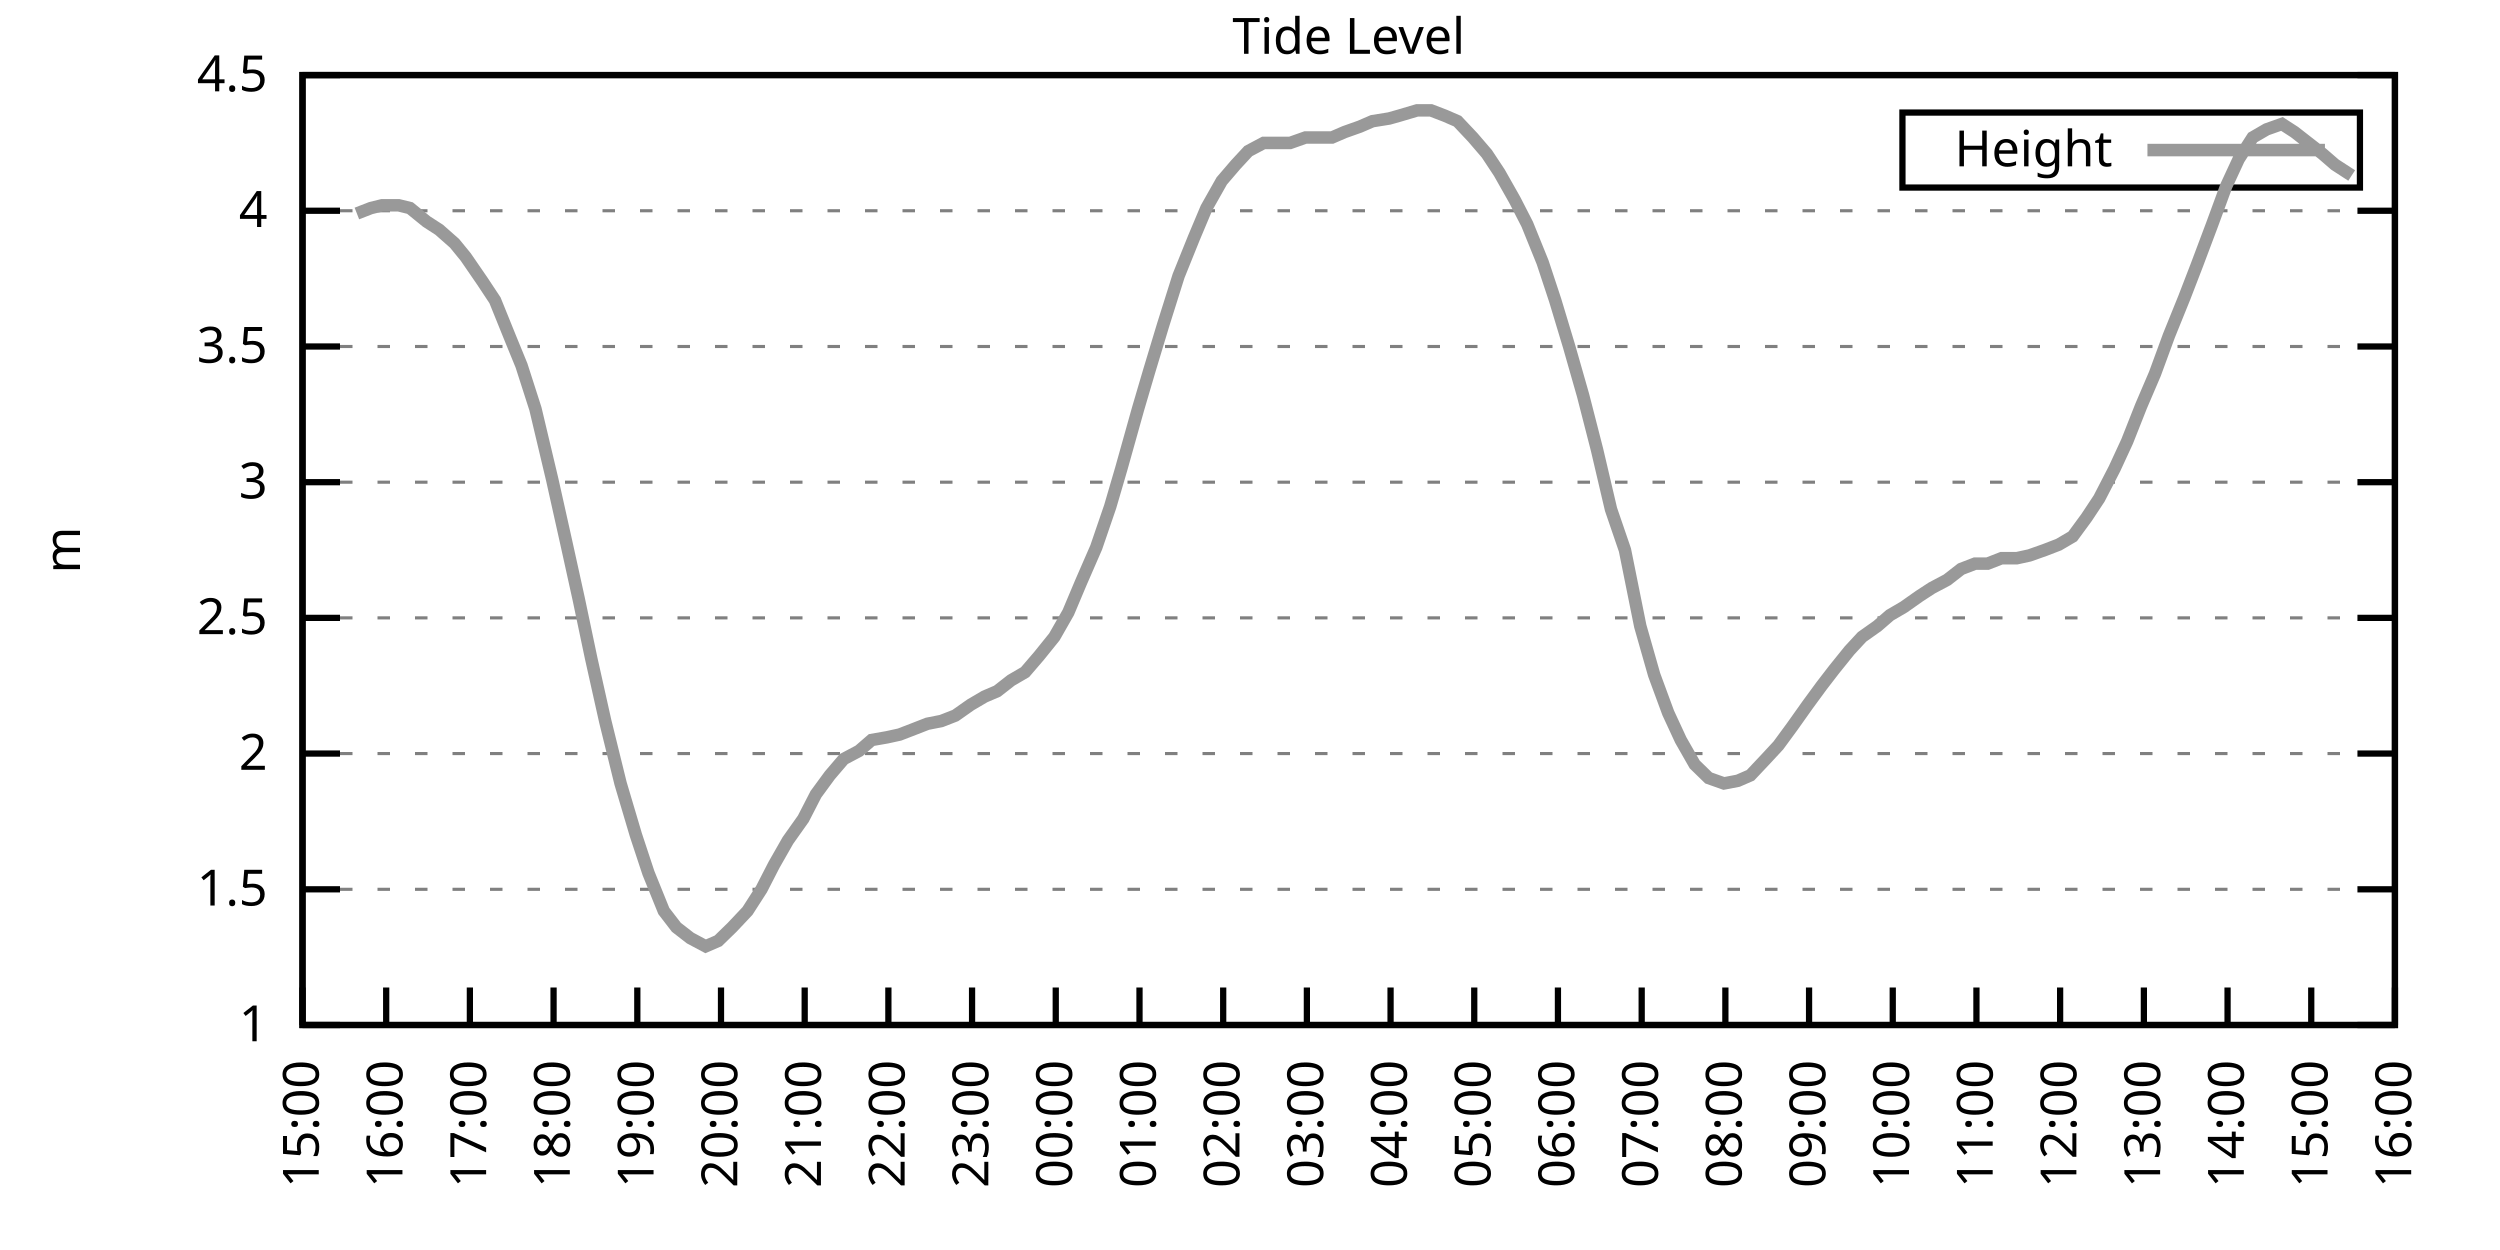
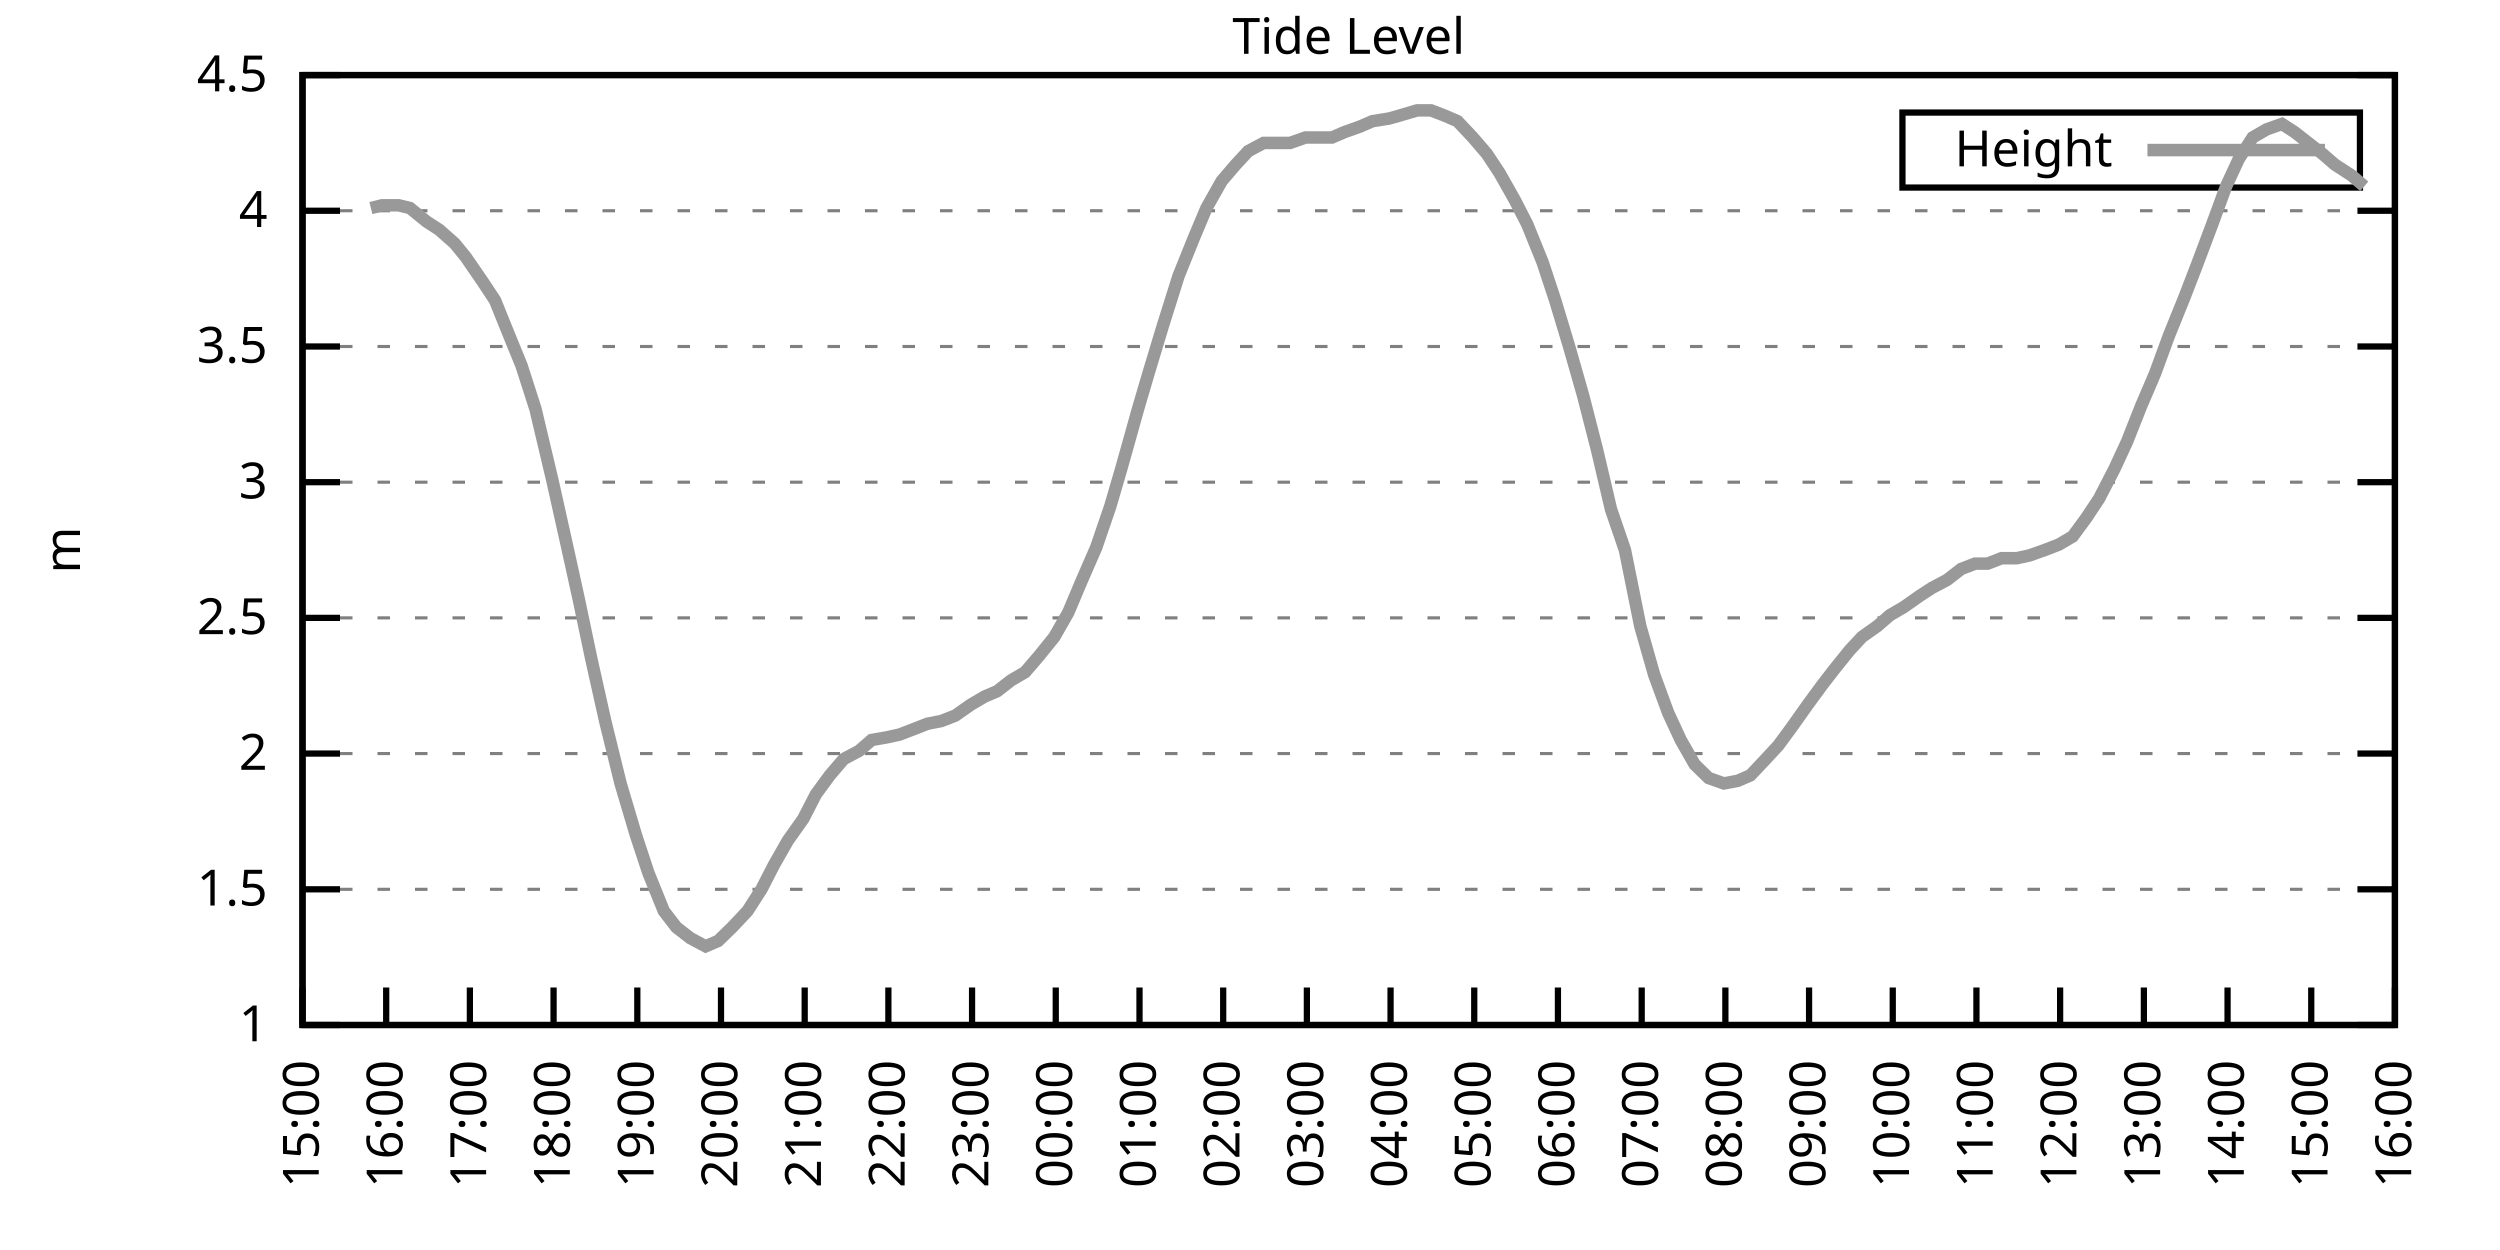
<svg xmlns="http://www.w3.org/2000/svg" xmlns:xlink="http://www.w3.org/1999/xlink" width="400" height="200" viewBox="0 0 400 200">
  <g id="gnuplot_canvas">
    <rect x="0" y="0" width="400" height="200" fill="none" />
    <defs>
      <circle id="gpDot" r="0.5" stroke-width="0.5" stroke="currentColor" />
      <path id="gpPt0" stroke-width="0.333" stroke="currentColor" d="M-1,0 h2 M0,-1 v2" />
      <path id="gpPt1" stroke-width="0.333" stroke="currentColor" d="M-1,-1 L1,1 M1,-1 L-1,1" />
      <path id="gpPt2" stroke-width="0.333" stroke="currentColor" d="M-1,0 L1,0 M0,-1 L0,1 M-1,-1 L1,1 M-1,1 L1,-1" />
      <rect id="gpPt3" stroke-width="0.333" stroke="currentColor" x="-1" y="-1" width="2" height="2" />
      <rect id="gpPt4" stroke-width="0.333" stroke="currentColor" fill="currentColor" x="-1" y="-1" width="2" height="2" />
      <circle id="gpPt5" stroke-width="0.333" stroke="currentColor" cx="0" cy="0" r="1" />
      <use xlink:href="#gpPt5" id="gpPt6" fill="currentColor" stroke="none" />
      <path id="gpPt7" stroke-width="0.333" stroke="currentColor" d="M0,-1.33 L-1.33,0.67 L1.33,0.67 z" />
      <use xlink:href="#gpPt7" id="gpPt8" fill="currentColor" stroke="none" />
      <use xlink:href="#gpPt7" id="gpPt9" stroke="currentColor" transform="rotate(180)" />
      <use xlink:href="#gpPt9" id="gpPt10" fill="currentColor" stroke="none" />
      <use xlink:href="#gpPt3" id="gpPt11" stroke="currentColor" transform="rotate(45)" />
      <use xlink:href="#gpPt11" id="gpPt12" fill="currentColor" stroke="none" />
      <path id="gpPt13" stroke-width="0.333" stroke="currentColor" d="M0,1.330 L1.265,0.411 L0.782,-1.067 L-0.782,-1.076 L-1.265,0.411 z" />
      <use xlink:href="#gpPt13" id="gpPt14" fill="currentColor" stroke="none" />
      <filter id="textbox" filterUnits="objectBoundingBox" x="0" y="0" height="1" width="1">
        <feFlood flood-color="white" flood-opacity="1" result="bgnd" />
        <feComposite in="SourceGraphic" in2="bgnd" operator="atop" />
      </filter>
      <filter id="greybox" filterUnits="objectBoundingBox" x="0" y="0" height="1" width="1">
        <feFlood flood-color="lightgrey" flood-opacity="1" result="grey" />
        <feComposite in="SourceGraphic" in2="grey" operator="atop" />
      </filter>
    </defs>
    <g fill="none" color="white" stroke="currentColor" stroke-width="1.00" stroke-linecap="butt" stroke-linejoin="miter">
</g>
    <g fill="none" color="black" stroke="currentColor" stroke-width="1.00" stroke-linecap="butt" stroke-linejoin="miter">
      <g stroke="none" shape-rendering="crispEdges">
        <polygon fill="rgb(255, 255, 255)" points="48.40,164.00 383.18,164.00 383.18,12.02 48.40,12.02 " />
      </g>
    </g>
    <g fill="none" color="black" stroke="currentColor" stroke-width="1.00" stroke-linecap="butt" stroke-linejoin="miter">
</g>
    <g fill="none" color="black" stroke="black" stroke-width="0.50" stroke-linecap="butt" stroke-linejoin="miter">
</g>
    <g fill="none" color="gray" stroke="currentColor" stroke-width="0.50" stroke-linecap="butt" stroke-linejoin="miter">
      <path stroke="gray" stroke-dasharray="2,4" class="gridline" d="M48.40,164.00 L383.19,164.00  " />
    </g>
    <g fill="none" color="gray" stroke="gray" stroke-width="1.00" stroke-linecap="butt" stroke-linejoin="miter">
</g>
    <g fill="none" color="black" stroke="currentColor" stroke-width="1.00" stroke-linecap="butt" stroke-linejoin="miter">
      <path stroke="black" d="M48.40,164.00 L54.40,164.00 M383.19,164.00 L377.19,164.00  " />
      <g transform="translate(42.80,166.60)" stroke="none" fill="black" font-family="Sans" font-size="8.00" text-anchor="end">
        <text>
          <tspan font-family="Sans"> 1</tspan>
        </text>
      </g>
    </g>
    <g fill="none" color="black" stroke="currentColor" stroke-width="1.00" stroke-linecap="butt" stroke-linejoin="miter">
</g>
    <g fill="none" color="black" stroke="black" stroke-width="0.50" stroke-linecap="butt" stroke-linejoin="miter">
</g>
    <g fill="none" color="gray" stroke="currentColor" stroke-width="0.50" stroke-linecap="butt" stroke-linejoin="miter">
      <path stroke="gray" stroke-dasharray="2,4" class="gridline" d="M48.40,142.29 L383.19,142.29  " />
    </g>
    <g fill="none" color="gray" stroke="gray" stroke-width="1.00" stroke-linecap="butt" stroke-linejoin="miter">
</g>
    <g fill="none" color="black" stroke="currentColor" stroke-width="1.00" stroke-linecap="butt" stroke-linejoin="miter">
      <path stroke="black" d="M48.40,142.29 L54.40,142.29 M383.19,142.29 L377.19,142.29  " />
      <g transform="translate(42.80,144.89)" stroke="none" fill="black" font-family="Sans" font-size="8.00" text-anchor="end">
        <text>
          <tspan font-family="Sans"> 1.5</tspan>
        </text>
      </g>
    </g>
    <g fill="none" color="black" stroke="currentColor" stroke-width="1.00" stroke-linecap="butt" stroke-linejoin="miter">
</g>
    <g fill="none" color="black" stroke="black" stroke-width="0.50" stroke-linecap="butt" stroke-linejoin="miter">
</g>
    <g fill="none" color="gray" stroke="currentColor" stroke-width="0.50" stroke-linecap="butt" stroke-linejoin="miter">
      <path stroke="gray" stroke-dasharray="2,4" class="gridline" d="M48.40,120.57 L383.19,120.57  " />
    </g>
    <g fill="none" color="gray" stroke="gray" stroke-width="1.00" stroke-linecap="butt" stroke-linejoin="miter">
</g>
    <g fill="none" color="black" stroke="currentColor" stroke-width="1.00" stroke-linecap="butt" stroke-linejoin="miter">
      <path stroke="black" d="M48.40,120.57 L54.40,120.57 M383.19,120.57 L377.19,120.57  " />
      <g transform="translate(42.80,123.17)" stroke="none" fill="black" font-family="Sans" font-size="8.00" text-anchor="end">
        <text>
          <tspan font-family="Sans"> 2</tspan>
        </text>
      </g>
    </g>
    <g fill="none" color="black" stroke="currentColor" stroke-width="1.00" stroke-linecap="butt" stroke-linejoin="miter">
</g>
    <g fill="none" color="black" stroke="black" stroke-width="0.50" stroke-linecap="butt" stroke-linejoin="miter">
</g>
    <g fill="none" color="gray" stroke="currentColor" stroke-width="0.50" stroke-linecap="butt" stroke-linejoin="miter">
      <path stroke="gray" stroke-dasharray="2,4" class="gridline" d="M48.40,98.86 L383.19,98.86  " />
    </g>
    <g fill="none" color="gray" stroke="gray" stroke-width="1.00" stroke-linecap="butt" stroke-linejoin="miter">
</g>
    <g fill="none" color="black" stroke="currentColor" stroke-width="1.00" stroke-linecap="butt" stroke-linejoin="miter">
      <path stroke="black" d="M48.40,98.86 L54.40,98.86 M383.19,98.86 L377.19,98.86  " />
      <g transform="translate(42.80,101.46)" stroke="none" fill="black" font-family="Sans" font-size="8.00" text-anchor="end">
        <text>
          <tspan font-family="Sans"> 2.5</tspan>
        </text>
      </g>
    </g>
    <g fill="none" color="black" stroke="currentColor" stroke-width="1.00" stroke-linecap="butt" stroke-linejoin="miter">
</g>
    <g fill="none" color="black" stroke="black" stroke-width="0.50" stroke-linecap="butt" stroke-linejoin="miter">
</g>
    <g fill="none" color="gray" stroke="currentColor" stroke-width="0.50" stroke-linecap="butt" stroke-linejoin="miter">
      <path stroke="gray" stroke-dasharray="2,4" class="gridline" d="M48.40,77.15 L383.19,77.15  " />
    </g>
    <g fill="none" color="gray" stroke="gray" stroke-width="1.00" stroke-linecap="butt" stroke-linejoin="miter">
</g>
    <g fill="none" color="black" stroke="currentColor" stroke-width="1.00" stroke-linecap="butt" stroke-linejoin="miter">
      <path stroke="black" d="M48.40,77.15 L54.40,77.15 M383.19,77.15 L377.19,77.15  " />
      <g transform="translate(42.80,79.75)" stroke="none" fill="black" font-family="Sans" font-size="8.00" text-anchor="end">
        <text>
          <tspan font-family="Sans"> 3</tspan>
        </text>
      </g>
    </g>
    <g fill="none" color="black" stroke="currentColor" stroke-width="1.00" stroke-linecap="butt" stroke-linejoin="miter">
</g>
    <g fill="none" color="black" stroke="black" stroke-width="0.50" stroke-linecap="butt" stroke-linejoin="miter">
</g>
    <g fill="none" color="gray" stroke="currentColor" stroke-width="0.50" stroke-linecap="butt" stroke-linejoin="miter">
      <path stroke="gray" stroke-dasharray="2,4" class="gridline" d="M48.40,55.44 L383.19,55.44  " />
    </g>
    <g fill="none" color="gray" stroke="gray" stroke-width="1.00" stroke-linecap="butt" stroke-linejoin="miter">
</g>
    <g fill="none" color="black" stroke="currentColor" stroke-width="1.00" stroke-linecap="butt" stroke-linejoin="miter">
      <path stroke="black" d="M48.40,55.44 L54.40,55.44 M383.19,55.44 L377.19,55.44  " />
      <g transform="translate(42.80,58.04)" stroke="none" fill="black" font-family="Sans" font-size="8.00" text-anchor="end">
        <text>
          <tspan font-family="Sans"> 3.5</tspan>
        </text>
      </g>
    </g>
    <g fill="none" color="black" stroke="currentColor" stroke-width="1.00" stroke-linecap="butt" stroke-linejoin="miter">
</g>
    <g fill="none" color="black" stroke="black" stroke-width="0.50" stroke-linecap="butt" stroke-linejoin="miter">
</g>
    <g fill="none" color="gray" stroke="currentColor" stroke-width="0.50" stroke-linecap="butt" stroke-linejoin="miter">
      <path stroke="gray" stroke-dasharray="2,4" class="gridline" d="M48.40,33.72 L383.19,33.72  " />
    </g>
    <g fill="none" color="gray" stroke="gray" stroke-width="1.00" stroke-linecap="butt" stroke-linejoin="miter">
</g>
    <g fill="none" color="black" stroke="currentColor" stroke-width="1.00" stroke-linecap="butt" stroke-linejoin="miter">
      <path stroke="black" d="M48.40,33.72 L54.40,33.72 M383.19,33.72 L377.19,33.72  " />
      <g transform="translate(42.80,36.32)" stroke="none" fill="black" font-family="Sans" font-size="8.00" text-anchor="end">
        <text>
          <tspan font-family="Sans"> 4</tspan>
        </text>
      </g>
    </g>
    <g fill="none" color="black" stroke="currentColor" stroke-width="1.00" stroke-linecap="butt" stroke-linejoin="miter">
</g>
    <g fill="none" color="black" stroke="black" stroke-width="0.50" stroke-linecap="butt" stroke-linejoin="miter">
</g>
    <g fill="none" color="gray" stroke="currentColor" stroke-width="0.50" stroke-linecap="butt" stroke-linejoin="miter">
      <path stroke="gray" stroke-dasharray="2,4" class="gridline" d="M48.40,12.01 L383.19,12.01  " />
    </g>
    <g fill="none" color="gray" stroke="gray" stroke-width="1.00" stroke-linecap="butt" stroke-linejoin="miter">
</g>
    <g fill="none" color="black" stroke="currentColor" stroke-width="1.00" stroke-linecap="butt" stroke-linejoin="miter">
      <path stroke="black" d="M48.40,12.01 L54.40,12.01 M383.19,12.01 L377.19,12.01  " />
      <g transform="translate(42.80,14.61)" stroke="none" fill="black" font-family="Sans" font-size="8.00" text-anchor="end">
        <text>
          <tspan font-family="Sans"> 4.5</tspan>
        </text>
      </g>
    </g>
    <g fill="none" color="black" stroke="currentColor" stroke-width="1.00" stroke-linecap="butt" stroke-linejoin="miter">
      <path stroke="black" d="M48.40,164.00 L48.40,158.00  " />
      <g transform="translate(51.00,169.60) rotate(270.00)" stroke="none" fill="black" font-family="Sans" font-size="8.00" text-anchor="end">
        <text>
          <tspan font-family="Sans">15:00</tspan>
        </text>
      </g>
    </g>
    <g fill="none" color="black" stroke="currentColor" stroke-width="1.00" stroke-linecap="butt" stroke-linejoin="miter">
      <path stroke="black" d="M61.79,164.00 L61.79,158.00  " />
      <g transform="translate(64.39,169.60) rotate(270.00)" stroke="none" fill="black" font-family="Sans" font-size="8.00" text-anchor="end">
        <text>
          <tspan font-family="Sans">16:00</tspan>
        </text>
      </g>
    </g>
    <g fill="none" color="black" stroke="currentColor" stroke-width="1.00" stroke-linecap="butt" stroke-linejoin="miter">
      <path stroke="black" d="M75.18,164.00 L75.18,158.00  " />
      <g transform="translate(77.78,169.60) rotate(270.00)" stroke="none" fill="black" font-family="Sans" font-size="8.00" text-anchor="end">
        <text>
          <tspan font-family="Sans">17:00</tspan>
        </text>
      </g>
    </g>
    <g fill="none" color="black" stroke="currentColor" stroke-width="1.00" stroke-linecap="butt" stroke-linejoin="miter">
      <path stroke="black" d="M88.57,164.00 L88.57,158.00  " />
      <g transform="translate(91.17,169.60) rotate(270.00)" stroke="none" fill="black" font-family="Sans" font-size="8.00" text-anchor="end">
        <text>
          <tspan font-family="Sans">18:00</tspan>
        </text>
      </g>
    </g>
    <g fill="none" color="black" stroke="currentColor" stroke-width="1.00" stroke-linecap="butt" stroke-linejoin="miter">
      <path stroke="black" d="M101.97,164.00 L101.97,158.00  " />
      <g transform="translate(104.57,169.60) rotate(270.00)" stroke="none" fill="black" font-family="Sans" font-size="8.00" text-anchor="end">
        <text>
          <tspan font-family="Sans">19:00</tspan>
        </text>
      </g>
    </g>
    <g fill="none" color="black" stroke="currentColor" stroke-width="1.00" stroke-linecap="butt" stroke-linejoin="miter">
      <path stroke="black" d="M115.36,164.00 L115.36,158.00  " />
      <g transform="translate(117.96,169.60) rotate(270.00)" stroke="none" fill="black" font-family="Sans" font-size="8.00" text-anchor="end">
        <text>
          <tspan font-family="Sans">20:00</tspan>
        </text>
      </g>
    </g>
    <g fill="none" color="black" stroke="currentColor" stroke-width="1.00" stroke-linecap="butt" stroke-linejoin="miter">
      <path stroke="black" d="M128.75,164.00 L128.75,158.00  " />
      <g transform="translate(131.35,169.60) rotate(270.00)" stroke="none" fill="black" font-family="Sans" font-size="8.00" text-anchor="end">
        <text>
          <tspan font-family="Sans">21:00</tspan>
        </text>
      </g>
    </g>
    <g fill="none" color="black" stroke="currentColor" stroke-width="1.00" stroke-linecap="butt" stroke-linejoin="miter">
      <path stroke="black" d="M142.14,164.00 L142.14,158.00  " />
      <g transform="translate(144.74,169.60) rotate(270.00)" stroke="none" fill="black" font-family="Sans" font-size="8.00" text-anchor="end">
        <text>
          <tspan font-family="Sans">22:00</tspan>
        </text>
      </g>
    </g>
    <g fill="none" color="black" stroke="currentColor" stroke-width="1.00" stroke-linecap="butt" stroke-linejoin="miter">
      <path stroke="black" d="M155.53,164.00 L155.53,158.00  " />
      <g transform="translate(158.13,169.60) rotate(270.00)" stroke="none" fill="black" font-family="Sans" font-size="8.00" text-anchor="end">
        <text>
          <tspan font-family="Sans">23:00</tspan>
        </text>
      </g>
    </g>
    <g fill="none" color="black" stroke="currentColor" stroke-width="1.00" stroke-linecap="butt" stroke-linejoin="miter">
      <path stroke="black" d="M168.92,164.00 L168.92,158.00  " />
      <g transform="translate(171.52,169.60) rotate(270.00)" stroke="none" fill="black" font-family="Sans" font-size="8.00" text-anchor="end">
        <text>
          <tspan font-family="Sans">00:00</tspan>
        </text>
      </g>
    </g>
    <g fill="none" color="black" stroke="currentColor" stroke-width="1.00" stroke-linecap="butt" stroke-linejoin="miter">
      <path stroke="black" d="M182.32,164.00 L182.32,158.00  " />
      <g transform="translate(184.92,169.60) rotate(270.00)" stroke="none" fill="black" font-family="Sans" font-size="8.00" text-anchor="end">
        <text>
          <tspan font-family="Sans">01:00</tspan>
        </text>
      </g>
    </g>
    <g fill="none" color="black" stroke="currentColor" stroke-width="1.00" stroke-linecap="butt" stroke-linejoin="miter">
      <path stroke="black" d="M195.71,164.00 L195.71,158.00  " />
      <g transform="translate(198.31,169.60) rotate(270.00)" stroke="none" fill="black" font-family="Sans" font-size="8.00" text-anchor="end">
        <text>
          <tspan font-family="Sans">02:00</tspan>
        </text>
      </g>
    </g>
    <g fill="none" color="black" stroke="currentColor" stroke-width="1.00" stroke-linecap="butt" stroke-linejoin="miter">
      <path stroke="black" d="M209.10,164.00 L209.10,158.00  " />
      <g transform="translate(211.70,169.60) rotate(270.00)" stroke="none" fill="black" font-family="Sans" font-size="8.00" text-anchor="end">
        <text>
          <tspan font-family="Sans">03:00</tspan>
        </text>
      </g>
    </g>
    <g fill="none" color="black" stroke="currentColor" stroke-width="1.00" stroke-linecap="butt" stroke-linejoin="miter">
      <path stroke="black" d="M222.49,164.00 L222.49,158.00  " />
      <g transform="translate(225.09,169.60) rotate(270.00)" stroke="none" fill="black" font-family="Sans" font-size="8.00" text-anchor="end">
        <text>
          <tspan font-family="Sans">04:00</tspan>
        </text>
      </g>
    </g>
    <g fill="none" color="black" stroke="currentColor" stroke-width="1.00" stroke-linecap="butt" stroke-linejoin="miter">
      <path stroke="black" d="M235.88,164.00 L235.88,158.00  " />
      <g transform="translate(238.48,169.60) rotate(270.00)" stroke="none" fill="black" font-family="Sans" font-size="8.00" text-anchor="end">
        <text>
          <tspan font-family="Sans">05:00</tspan>
        </text>
      </g>
    </g>
    <g fill="none" color="black" stroke="currentColor" stroke-width="1.00" stroke-linecap="butt" stroke-linejoin="miter">
      <path stroke="black" d="M249.27,164.00 L249.27,158.00  " />
      <g transform="translate(251.87,169.60) rotate(270.00)" stroke="none" fill="black" font-family="Sans" font-size="8.00" text-anchor="end">
        <text>
          <tspan font-family="Sans">06:00</tspan>
        </text>
      </g>
    </g>
    <g fill="none" color="black" stroke="currentColor" stroke-width="1.00" stroke-linecap="butt" stroke-linejoin="miter">
      <path stroke="black" d="M262.67,164.00 L262.67,158.00  " />
      <g transform="translate(265.27,169.60) rotate(270.00)" stroke="none" fill="black" font-family="Sans" font-size="8.00" text-anchor="end">
        <text>
          <tspan font-family="Sans">07:00</tspan>
        </text>
      </g>
    </g>
    <g fill="none" color="black" stroke="currentColor" stroke-width="1.00" stroke-linecap="butt" stroke-linejoin="miter">
      <path stroke="black" d="M276.06,164.00 L276.06,158.00  " />
      <g transform="translate(278.66,169.60) rotate(270.00)" stroke="none" fill="black" font-family="Sans" font-size="8.00" text-anchor="end">
        <text>
          <tspan font-family="Sans">08:00</tspan>
        </text>
      </g>
    </g>
    <g fill="none" color="black" stroke="currentColor" stroke-width="1.00" stroke-linecap="butt" stroke-linejoin="miter">
      <path stroke="black" d="M289.45,164.00 L289.45,158.00  " />
      <g transform="translate(292.05,169.60) rotate(270.00)" stroke="none" fill="black" font-family="Sans" font-size="8.00" text-anchor="end">
        <text>
          <tspan font-family="Sans">09:00</tspan>
        </text>
      </g>
    </g>
    <g fill="none" color="black" stroke="currentColor" stroke-width="1.00" stroke-linecap="butt" stroke-linejoin="miter">
      <path stroke="black" d="M302.84,164.00 L302.84,158.00  " />
      <g transform="translate(305.44,169.60) rotate(270.00)" stroke="none" fill="black" font-family="Sans" font-size="8.00" text-anchor="end">
        <text>
          <tspan font-family="Sans">10:00</tspan>
        </text>
      </g>
    </g>
    <g fill="none" color="black" stroke="currentColor" stroke-width="1.00" stroke-linecap="butt" stroke-linejoin="miter">
      <path stroke="black" d="M316.23,164.00 L316.23,158.00  " />
      <g transform="translate(318.83,169.60) rotate(270.00)" stroke="none" fill="black" font-family="Sans" font-size="8.00" text-anchor="end">
        <text>
          <tspan font-family="Sans">11:00</tspan>
        </text>
      </g>
    </g>
    <g fill="none" color="black" stroke="currentColor" stroke-width="1.00" stroke-linecap="butt" stroke-linejoin="miter">
      <path stroke="black" d="M329.62,164.00 L329.62,158.00  " />
      <g transform="translate(332.22,169.60) rotate(270.00)" stroke="none" fill="black" font-family="Sans" font-size="8.00" text-anchor="end">
        <text>
          <tspan font-family="Sans">12:00</tspan>
        </text>
      </g>
    </g>
    <g fill="none" color="black" stroke="currentColor" stroke-width="1.00" stroke-linecap="butt" stroke-linejoin="miter">
      <path stroke="black" d="M343.02,164.00 L343.02,158.00  " />
      <g transform="translate(345.62,169.60) rotate(270.00)" stroke="none" fill="black" font-family="Sans" font-size="8.00" text-anchor="end">
        <text>
          <tspan font-family="Sans">13:00</tspan>
        </text>
      </g>
    </g>
    <g fill="none" color="black" stroke="currentColor" stroke-width="1.00" stroke-linecap="butt" stroke-linejoin="miter">
      <path stroke="black" d="M356.41,164.00 L356.41,158.00  " />
      <g transform="translate(359.01,169.60) rotate(270.00)" stroke="none" fill="black" font-family="Sans" font-size="8.00" text-anchor="end">
        <text>
          <tspan font-family="Sans">14:00</tspan>
        </text>
      </g>
    </g>
    <g fill="none" color="black" stroke="currentColor" stroke-width="1.00" stroke-linecap="butt" stroke-linejoin="miter">
      <path stroke="black" d="M369.80,164.00 L369.80,158.00  " />
      <g transform="translate(372.40,169.60) rotate(270.00)" stroke="none" fill="black" font-family="Sans" font-size="8.00" text-anchor="end">
        <text>
          <tspan font-family="Sans">15:00</tspan>
        </text>
      </g>
    </g>
    <g fill="none" color="black" stroke="currentColor" stroke-width="1.00" stroke-linecap="butt" stroke-linejoin="miter">
      <path stroke="black" d="M383.19,164.00 L383.19,158.00  " />
      <g transform="translate(385.79,169.60) rotate(270.00)" stroke="none" fill="black" font-family="Sans" font-size="8.00" text-anchor="end">
        <text>
          <tspan font-family="Sans">16:00</tspan>
        </text>
      </g>
    </g>
    <g fill="none" color="black" stroke="currentColor" stroke-width="1.00" stroke-linecap="butt" stroke-linejoin="miter">
</g>
    <g fill="none" color="black" stroke="currentColor" stroke-width="1.00" stroke-linecap="butt" stroke-linejoin="miter">
      <path stroke="black" d="M48.40,12.01 L48.40,164.00 L383.19,164.00 L383.19,12.01 L48.40,12.01 Z  " />
    </g>
    <g fill="none" color="black" stroke="currentColor" stroke-width="1.00" stroke-linecap="butt" stroke-linejoin="miter">
</g>
    <g fill="none" color="black" stroke="currentColor" stroke-width="1.00" stroke-linecap="butt" stroke-linejoin="miter">
      <path stroke="black" d="M304.39,30.01 L304.39,18.01 L377.59,18.01 L377.59,30.01 L304.39,30.01 Z  " />
    </g>
    <g id="Tide_level_plot_1">
      <g fill="none" color="white" stroke="black" stroke-width="2.00" stroke-linecap="butt" stroke-linejoin="miter">
</g>
      <g fill="none" color="black" stroke="currentColor" stroke-width="2.00" stroke-linecap="butt" stroke-linejoin="miter">
        <g transform="translate(337.99,26.61)" stroke="none" fill="black" font-family="Sans" font-size="8.00" text-anchor="end">
          <text>
            <tspan font-family="Sans">Height</tspan>
          </text>
        </g>
      </g>
      <g fill="none" color="black" stroke="currentColor" stroke-width="2.00" stroke-linecap="butt" stroke-linejoin="miter">
-         <path stroke="rgb(153, 153, 153)" d="M343.59,24.01 L371.99,24.01 M57.10,34.16 L59.34,33.29 L61.12,32.85 L63.80,32.85 L65.59,33.29 L68.26,35.46   L70.27,36.76 L72.73,38.93 L74.51,41.11 L77.19,45.01 L79.20,48.05 L81.66,54.13 L83.44,58.48 L85.67,65.42   L88.35,76.71 L90.58,86.70 L92.59,95.82 L94.60,105.38 L96.83,115.36 L99.29,125.35 L101.74,133.60 L103.75,139.68   L106.21,145.76 L108.22,148.37 L110.45,150.10 L112.90,151.41 L114.91,150.54 L117.14,148.37 L119.60,145.76 L121.83,142.29   L123.84,138.38 L126.07,134.47 L128.53,131.00 L130.54,127.09 L132.77,124.05 L135.00,121.44 L137.45,120.14 L139.46,118.40   L141.92,117.97 L143.93,117.53 L146.16,116.67 L148.39,115.80 L150.62,115.36 L152.85,114.49 L155.31,112.76 L157.54,111.45   L159.55,110.59 L161.78,108.85 L164.01,107.55 L166.25,104.94 L168.70,101.90 L170.93,97.99 L172.94,93.22 L175.40,87.57   L177.63,81.06 L179.41,74.98 L182.09,65.42 L183.88,59.34 L186.11,51.96 L188.57,44.15 L191.02,38.07 L193.03,33.29   L195.48,28.95 L197.72,26.34 L199.73,24.17 L202.18,22.87 L204.19,22.87 L206.42,22.87 L208.88,22.00 L210.22,22.00   L213.12,22.00 L215.13,21.13 L217.58,20.26 L219.59,19.39 L222.27,18.96 L223.83,18.52 L226.73,17.66 L228.96,17.66   L231.20,18.52 L233.20,19.39 L235.66,22.00 L237.89,24.60 L239.90,27.64 L242.36,31.99 L244.36,35.89 L246.82,41.97   L248.83,48.05 L251.06,55.44 L253.29,63.25 L255.52,71.94 L257.76,81.49 L259.99,88.00 L262.44,100.16 L264.67,107.98   L266.91,114.06 L268.92,118.40 L271.15,122.31 L273.38,124.48 L275.83,125.35 L278.07,124.92 L280.07,124.05 L282.53,121.44   L284.54,119.27 L286.77,116.23 L289.23,112.76 L291.46,109.72 L293.47,107.11 L295.92,104.07 L297.93,101.90 L300.39,100.16   L302.39,98.43 L304.63,97.12 L307.08,95.39 L309.09,94.08 L311.54,92.78 L313.78,91.04 L316.01,90.18 L318.02,90.18   L320.25,89.31 L322.70,89.31 L324.71,88.87 L327.17,88.00 L329.40,87.14 L331.63,85.83 L333.86,82.79 L335.87,79.75   L338.33,74.98 L340.34,70.63 L342.57,64.99 L344.80,59.78 L347.03,53.70 L349.49,47.62 L351.50,42.41 L353.95,35.89   L356.18,29.81 L358.19,25.47 L360.42,22.00 L362.66,20.70 L365.11,19.83 L367.12,21.13 L369.35,22.87 L371.58,24.60   L373.59,26.34 L376.27,28.08  " />
+         <path stroke="rgb(153, 153, 153)" d="M343.59,24.01 L371.99,24.01 M59.34,33.29 L61.12,32.85 L63.80,32.85 L65.59,33.29 L68.26,35.46 L70.27,36.76   L72.73,38.93 L74.51,41.11 L77.19,45.01 L79.20,48.05 L81.66,54.13 L83.44,58.48 L85.67,65.42 L88.35,76.71   L90.58,86.70 L92.59,95.82 L94.60,105.38 L96.83,115.36 L99.29,125.35 L101.74,133.60 L103.75,139.68 L106.21,145.76   L108.22,148.37 L110.45,150.10 L112.90,151.41 L114.91,150.54 L117.14,148.37 L119.60,145.76 L121.83,142.29 L123.84,138.38   L126.07,134.47 L128.53,131.00 L130.54,127.09 L132.77,124.05 L135.00,121.44 L137.45,120.14 L139.46,118.40 L141.92,117.97   L143.93,117.53 L146.16,116.67 L148.39,115.80 L150.62,115.36 L152.85,114.49 L155.31,112.76 L157.54,111.45 L159.55,110.59   L161.78,108.85 L164.01,107.55 L166.25,104.94 L168.70,101.90 L170.93,97.99 L172.94,93.22 L175.40,87.57 L177.63,81.06   L179.41,74.98 L182.09,65.42 L183.88,59.34 L186.11,51.96 L188.57,44.15 L191.02,38.07 L193.03,33.29 L195.48,28.95   L197.72,26.34 L199.73,24.17 L202.18,22.87 L204.19,22.87 L206.42,22.87 L208.88,22.00 L210.22,22.00 L213.12,22.00   L215.13,21.13 L217.58,20.26 L219.59,19.39 L222.27,18.96 L223.83,18.52 L226.73,17.66 L228.96,17.66 L231.20,18.52   L233.20,19.39 L235.66,22.00 L237.89,24.60 L239.90,27.64 L242.36,31.99 L244.36,35.89 L246.82,41.97 L248.83,48.05   L251.06,55.44 L253.29,63.25 L255.52,71.94 L257.76,81.49 L259.99,88.00 L262.44,100.16 L264.67,107.98 L266.91,114.06   L268.92,118.40 L271.15,122.31 L273.38,124.48 L275.83,125.35 L278.07,124.92 L280.07,124.05 L282.53,121.44 L284.54,119.27   L286.77,116.23 L289.23,112.76 L291.46,109.72 L293.47,107.11 L295.92,104.07 L297.93,101.90 L300.39,100.16 L302.39,98.43   L304.63,97.12 L307.08,95.39 L309.09,94.08 L311.54,92.78 L313.78,91.04 L316.01,90.18 L318.02,90.18 L320.25,89.31   L322.70,89.31 L324.71,88.87 L327.17,88.00 L329.40,87.14 L331.63,85.83 L333.86,82.79 L335.87,79.75 L338.33,74.98   L340.34,70.63 L342.57,64.99 L344.80,59.78 L347.03,53.70 L349.49,47.62 L351.50,42.41 L353.95,35.89 L356.18,29.81   L358.19,25.47 L360.42,22.00 L362.66,20.70 L365.11,19.83 L367.12,21.13 L369.35,22.87 L371.58,24.60 L373.59,26.34   L376.27,28.08 L378.28,29.81  " />
      </g>
    </g>
    <g fill="none" color="black" stroke="currentColor" stroke-width="2.00" stroke-linecap="butt" stroke-linejoin="miter">
</g>
    <g fill="none" color="black" stroke="black" stroke-width="1.00" stroke-linecap="butt" stroke-linejoin="miter">
</g>
    <g fill="none" color="black" stroke="currentColor" stroke-width="1.00" stroke-linecap="butt" stroke-linejoin="miter">
      <path stroke="black" d="M48.40,12.01 L48.40,164.00 L383.19,164.00 L383.19,12.01 L48.40,12.01 Z  " />
      <g transform="translate(12.80,88.01) rotate(270.00)" stroke="none" fill="black" font-family="Sans" font-size="8.00" text-anchor="middle">
        <text>
          <tspan font-family="Sans">m</tspan>
        </text>
      </g>
    </g>
    <g fill="none" color="black" stroke="currentColor" stroke-width="1.00" stroke-linecap="butt" stroke-linejoin="miter">
</g>
    <g fill="none" color="black" stroke="currentColor" stroke-width="1.00" stroke-linecap="butt" stroke-linejoin="miter">
      <g transform="translate(215.79,8.61)" stroke="none" fill="black" font-family="Sans" font-size="8.00" text-anchor="middle">
        <text>
          <tspan font-family="Sans">Tide Level</tspan>
        </text>
      </g>
    </g>
    <g fill="none" color="black" stroke="currentColor" stroke-width="1.00" stroke-linecap="butt" stroke-linejoin="miter">
</g>
  </g>
</svg>
